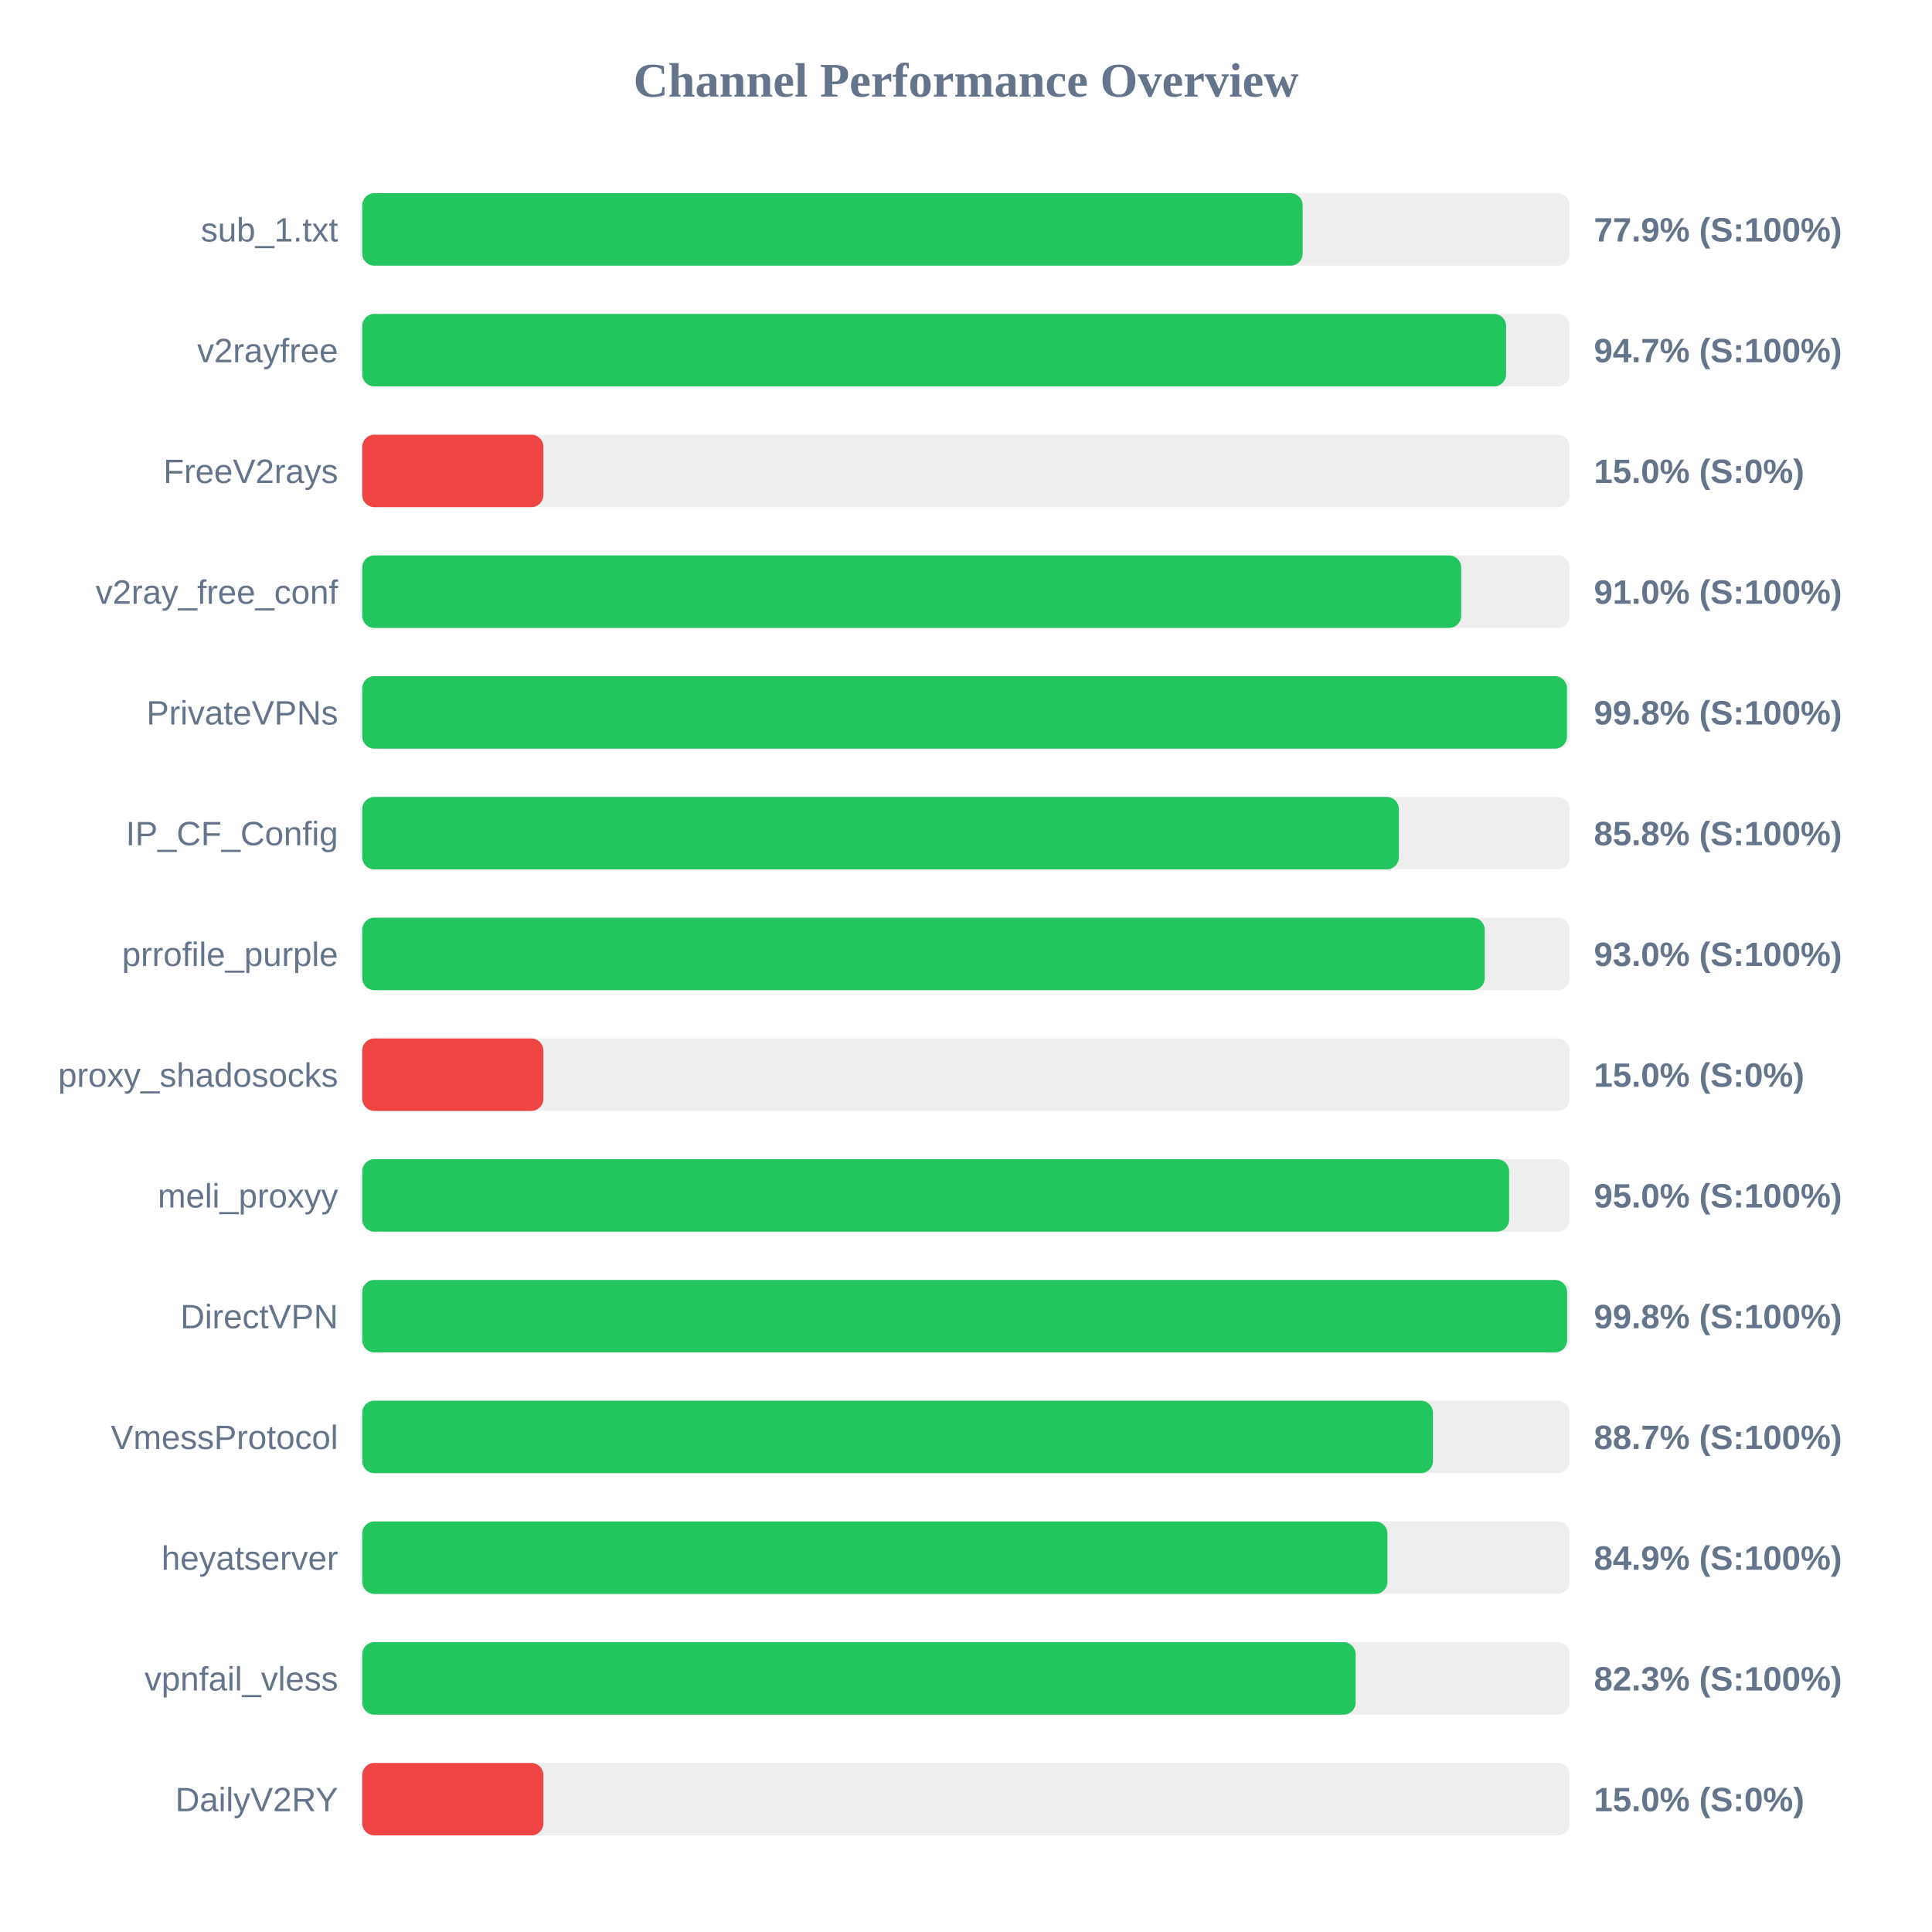
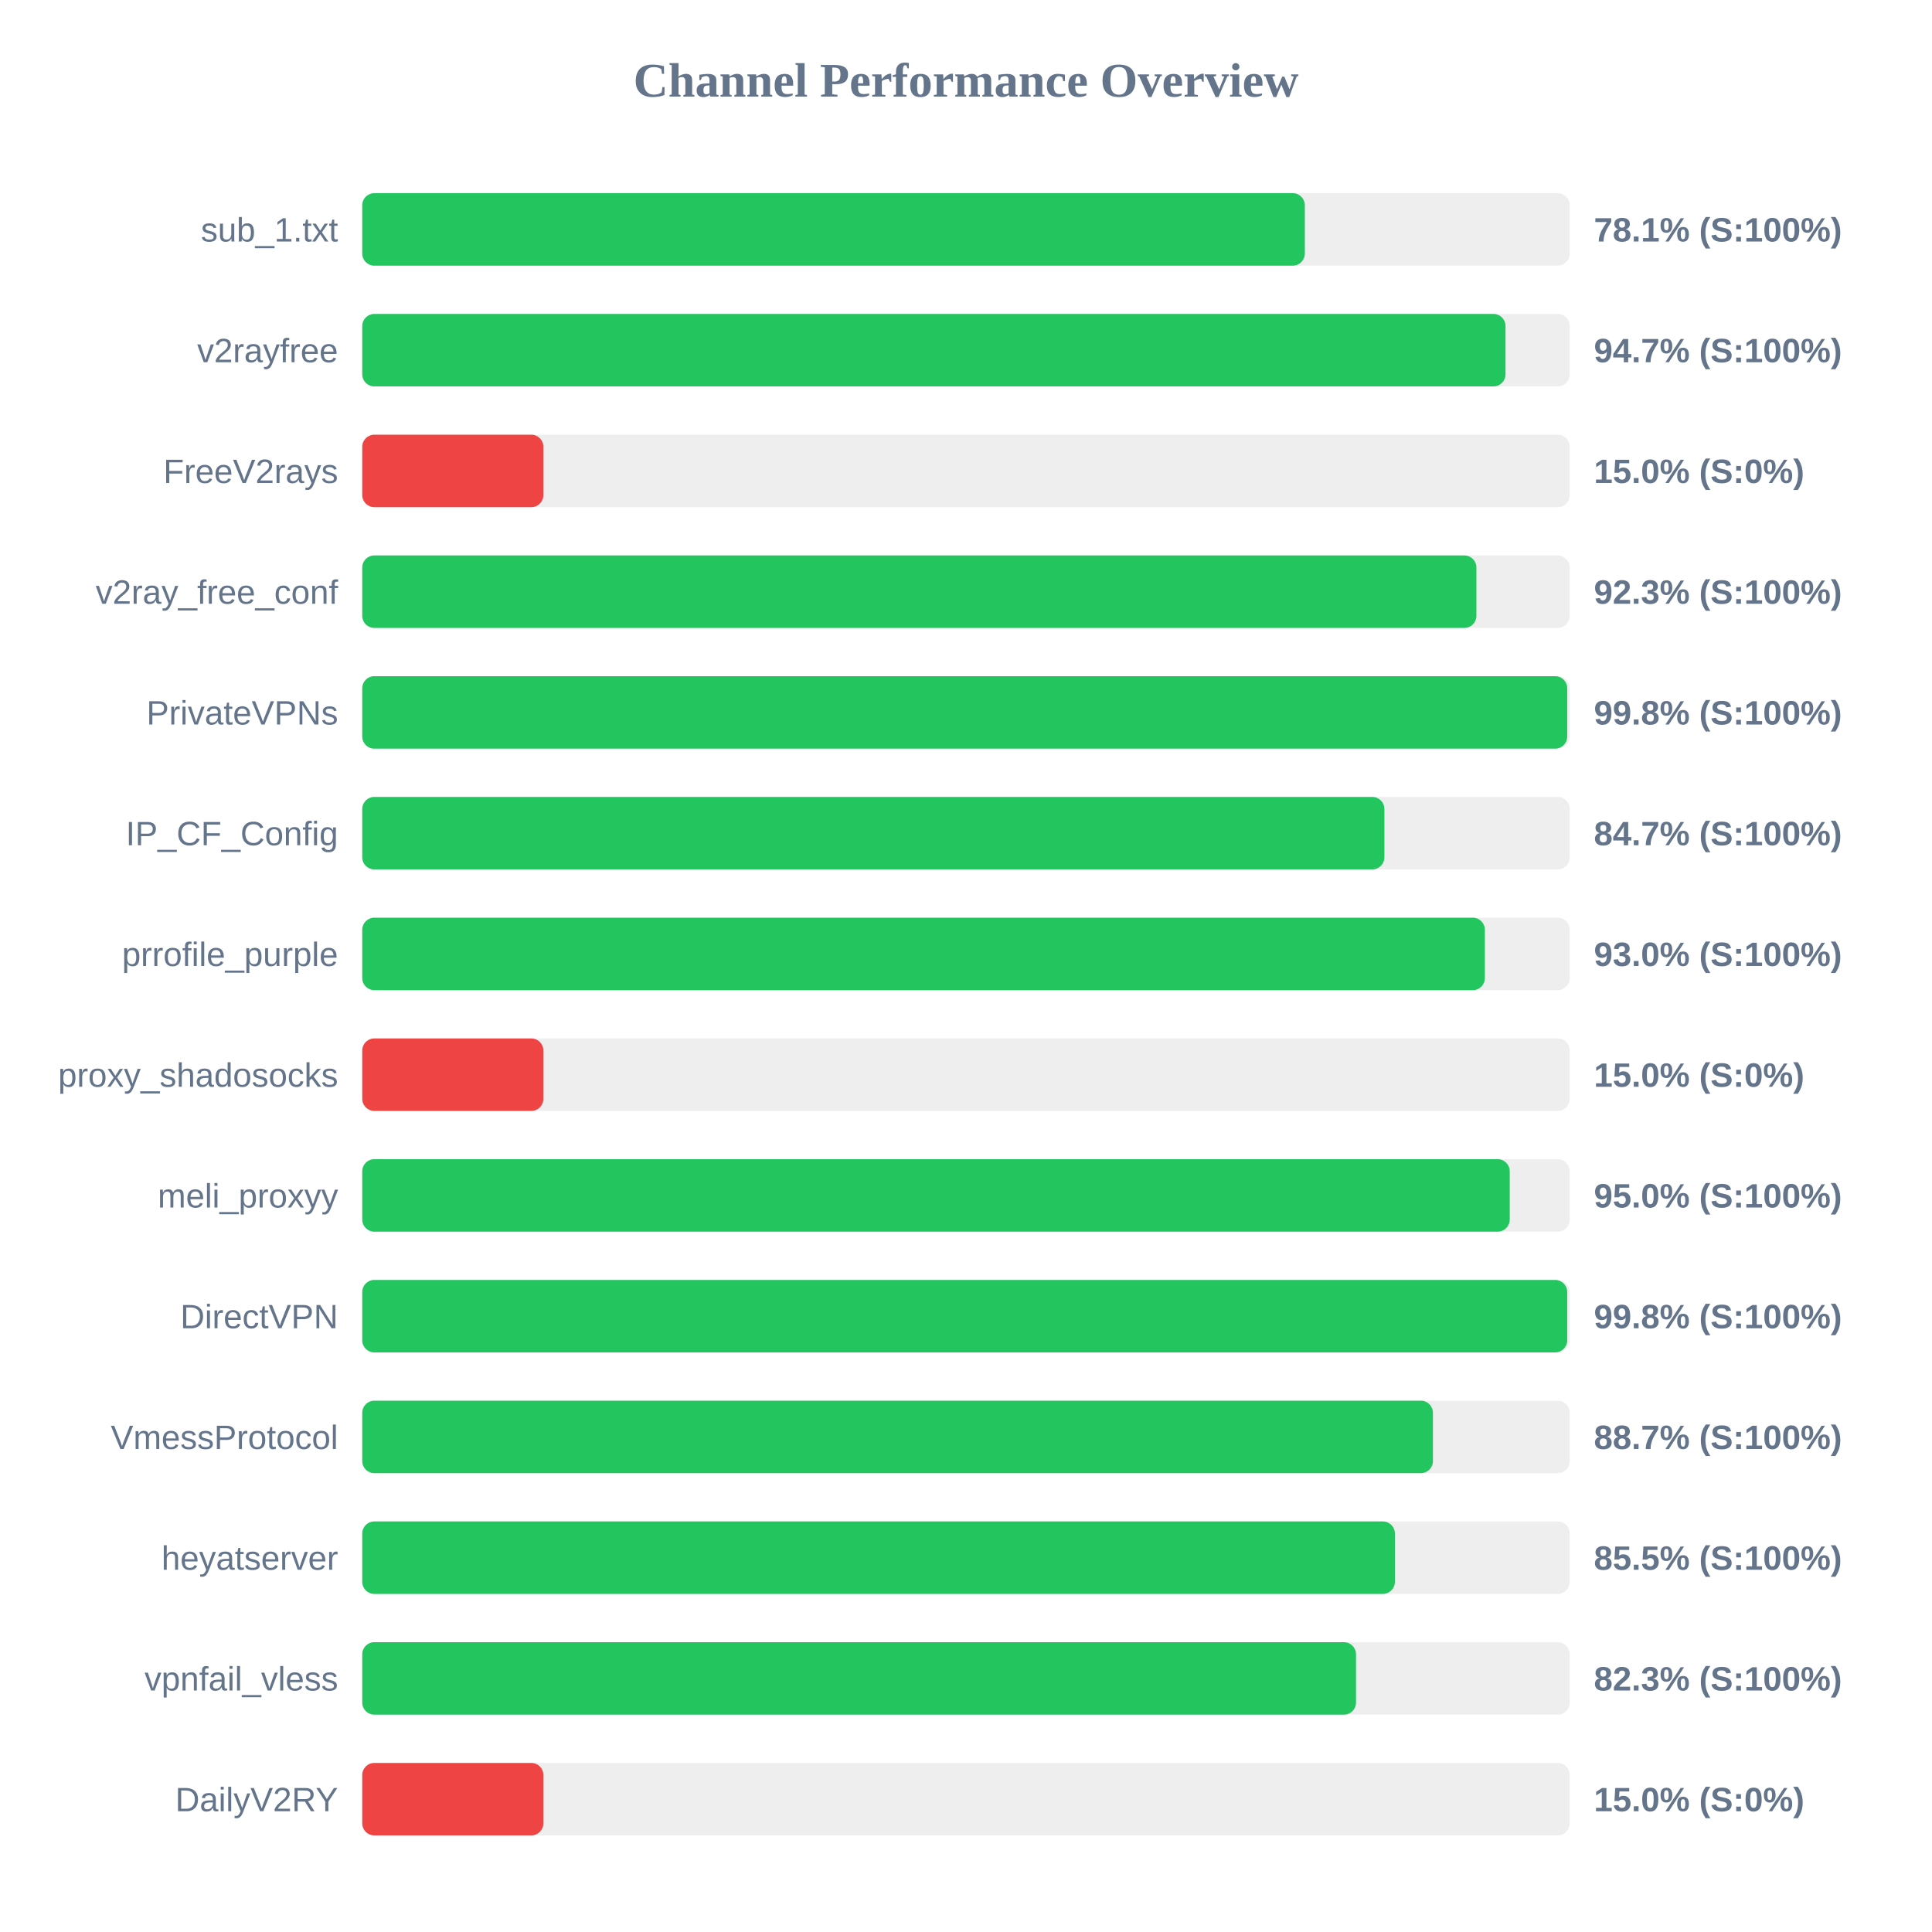
<svg xmlns="http://www.w3.org/2000/svg" width="800" height="800" version="1.1">
  <style>
        .row { font: 14px Arial; fill: #64748b; }
        .score { font: bold 14px Arial; fill: #64748b; }
    </style>
  <text x="400" y="40" text-anchor="middle" font-size="20px" font-weight="bold" fill="#64748b">Channel Performance Overview</text>
  <rect x="150" y="80" width="500" height="30" fill="#eee" rx="5" />
-   <rect x="150" y="80" width="389.4" height="30" fill="#22c55e" rx="5" />
+   <rect x="150" y="80" width="390.3" height="30" fill="#22c55e" rx="5" />
  <text x="140" y="100" text-anchor="end" class="row">sub_1.txt</text>
-   <text x="660" y="100" text-anchor="start" class="score">77.9% (S:100%)</text>
+   <text x="660" y="100" text-anchor="start" class="score">78.1% (S:100%)</text>
  <rect x="150" y="130" width="500" height="30" fill="#eee" rx="5" />
-   <rect x="150" y="130" width="473.65" height="30" fill="#22c55e" rx="5" />
+   <rect x="150" y="130" width="473.4" height="30" fill="#22c55e" rx="5" />
  <text x="140" y="150" text-anchor="end" class="row">v2rayfree</text>
  <text x="660" y="150" text-anchor="start" class="score">94.7% (S:100%)</text>
  <rect x="150" y="180" width="500" height="30" fill="#eee" rx="5" />
  <rect x="150" y="180" width="75.0" height="30" fill="#ef4444" rx="5" />
  <text x="140" y="200" text-anchor="end" class="row">FreeV2rays</text>
  <text x="660" y="200" text-anchor="start" class="score">15.0% (S:0%)</text>
  <rect x="150" y="230" width="500" height="30" fill="#eee" rx="5" />
-   <rect x="150" y="230" width="455.05" height="30" fill="#22c55e" rx="5" />
+   <rect x="150" y="230" width="461.35" height="30" fill="#22c55e" rx="5" />
  <text x="140" y="250" text-anchor="end" class="row">v2ray_free_conf</text>
-   <text x="660" y="250" text-anchor="start" class="score">91.0% (S:100%)</text>
+   <text x="660" y="250" text-anchor="start" class="score">92.3% (S:100%)</text>
  <rect x="150" y="280" width="500" height="30" fill="#eee" rx="5" />
-   <rect x="150" y="280" width="498.85" height="30" fill="#22c55e" rx="5" />
+   <rect x="150" y="280" width="498.95" height="30" fill="#22c55e" rx="5" />
  <text x="140" y="300" text-anchor="end" class="row">PrivateVPNs</text>
  <text x="660" y="300" text-anchor="start" class="score">99.8% (S:100%)</text>
  <rect x="150" y="330" width="500" height="30" fill="#eee" rx="5" />
-   <rect x="150" y="330" width="429.25" height="30" fill="#22c55e" rx="5" />
+   <rect x="150" y="330" width="423.25" height="30" fill="#22c55e" rx="5" />
  <text x="140" y="350" text-anchor="end" class="row">IP_CF_Config</text>
-   <text x="660" y="350" text-anchor="start" class="score">85.8% (S:100%)</text>
+   <text x="660" y="350" text-anchor="start" class="score">84.7% (S:100%)</text>
  <rect x="150" y="380" width="500" height="30" fill="#eee" rx="5" />
-   <rect x="150" y="380" width="464.8" height="30" fill="#22c55e" rx="5" />
+   <rect x="150" y="380" width="464.85" height="30" fill="#22c55e" rx="5" />
  <text x="140" y="400" text-anchor="end" class="row">prrofile_purple</text>
  <text x="660" y="400" text-anchor="start" class="score">93.0% (S:100%)</text>
  <rect x="150" y="430" width="500" height="30" fill="#eee" rx="5" />
  <rect x="150" y="430" width="75.0" height="30" fill="#ef4444" rx="5" />
  <text x="140" y="450" text-anchor="end" class="row">proxy_shadosocks</text>
  <text x="660" y="450" text-anchor="start" class="score">15.0% (S:0%)</text>
  <rect x="150" y="480" width="500" height="30" fill="#eee" rx="5" />
-   <rect x="150" y="480" width="474.9" height="30" fill="#22c55e" rx="5" />
+   <rect x="150" y="480" width="475.15" height="30" fill="#22c55e" rx="5" />
  <text x="140" y="500" text-anchor="end" class="row">meli_proxyy</text>
  <text x="660" y="500" text-anchor="start" class="score">95.0% (S:100%)</text>
  <rect x="150" y="530" width="500" height="30" fill="#eee" rx="5" />
-   <rect x="150" y="530" width="498.9" height="30" fill="#22c55e" rx="5" />
+   <rect x="150" y="530" width="498.95" height="30" fill="#22c55e" rx="5" />
  <text x="140" y="550" text-anchor="end" class="row">DirectVPN</text>
  <text x="660" y="550" text-anchor="start" class="score">99.8% (S:100%)</text>
  <rect x="150" y="580" width="500" height="30" fill="#eee" rx="5" />
  <rect x="150" y="580" width="443.35" height="30" fill="#22c55e" rx="5" />
  <text x="140" y="600" text-anchor="end" class="row">VmessProtocol</text>
  <text x="660" y="600" text-anchor="start" class="score">88.7% (S:100%)</text>
  <rect x="150" y="630" width="500" height="30" fill="#eee" rx="5" />
-   <rect x="150" y="630" width="424.5" height="30" fill="#22c55e" rx="5" />
+   <rect x="150" y="630" width="427.6" height="30" fill="#22c55e" rx="5" />
  <text x="140" y="650" text-anchor="end" class="row">heyatserver</text>
-   <text x="660" y="650" text-anchor="start" class="score">84.9% (S:100%)</text>
+   <text x="660" y="650" text-anchor="start" class="score">85.5% (S:100%)</text>
  <rect x="150" y="680" width="500" height="30" fill="#eee" rx="5" />
-   <rect x="150" y="680" width="411.35" height="30" fill="#22c55e" rx="5" />
+   <rect x="150" y="680" width="411.5" height="30" fill="#22c55e" rx="5" />
  <text x="140" y="700" text-anchor="end" class="row">vpnfail_vless</text>
  <text x="660" y="700" text-anchor="start" class="score">82.3% (S:100%)</text>
  <rect x="150" y="730" width="500" height="30" fill="#eee" rx="5" />
  <rect x="150" y="730" width="75.0" height="30" fill="#ef4444" rx="5" />
  <text x="140" y="750" text-anchor="end" class="row">DailyV2RY</text>
  <text x="660" y="750" text-anchor="start" class="score">15.0% (S:0%)</text>
</svg>
